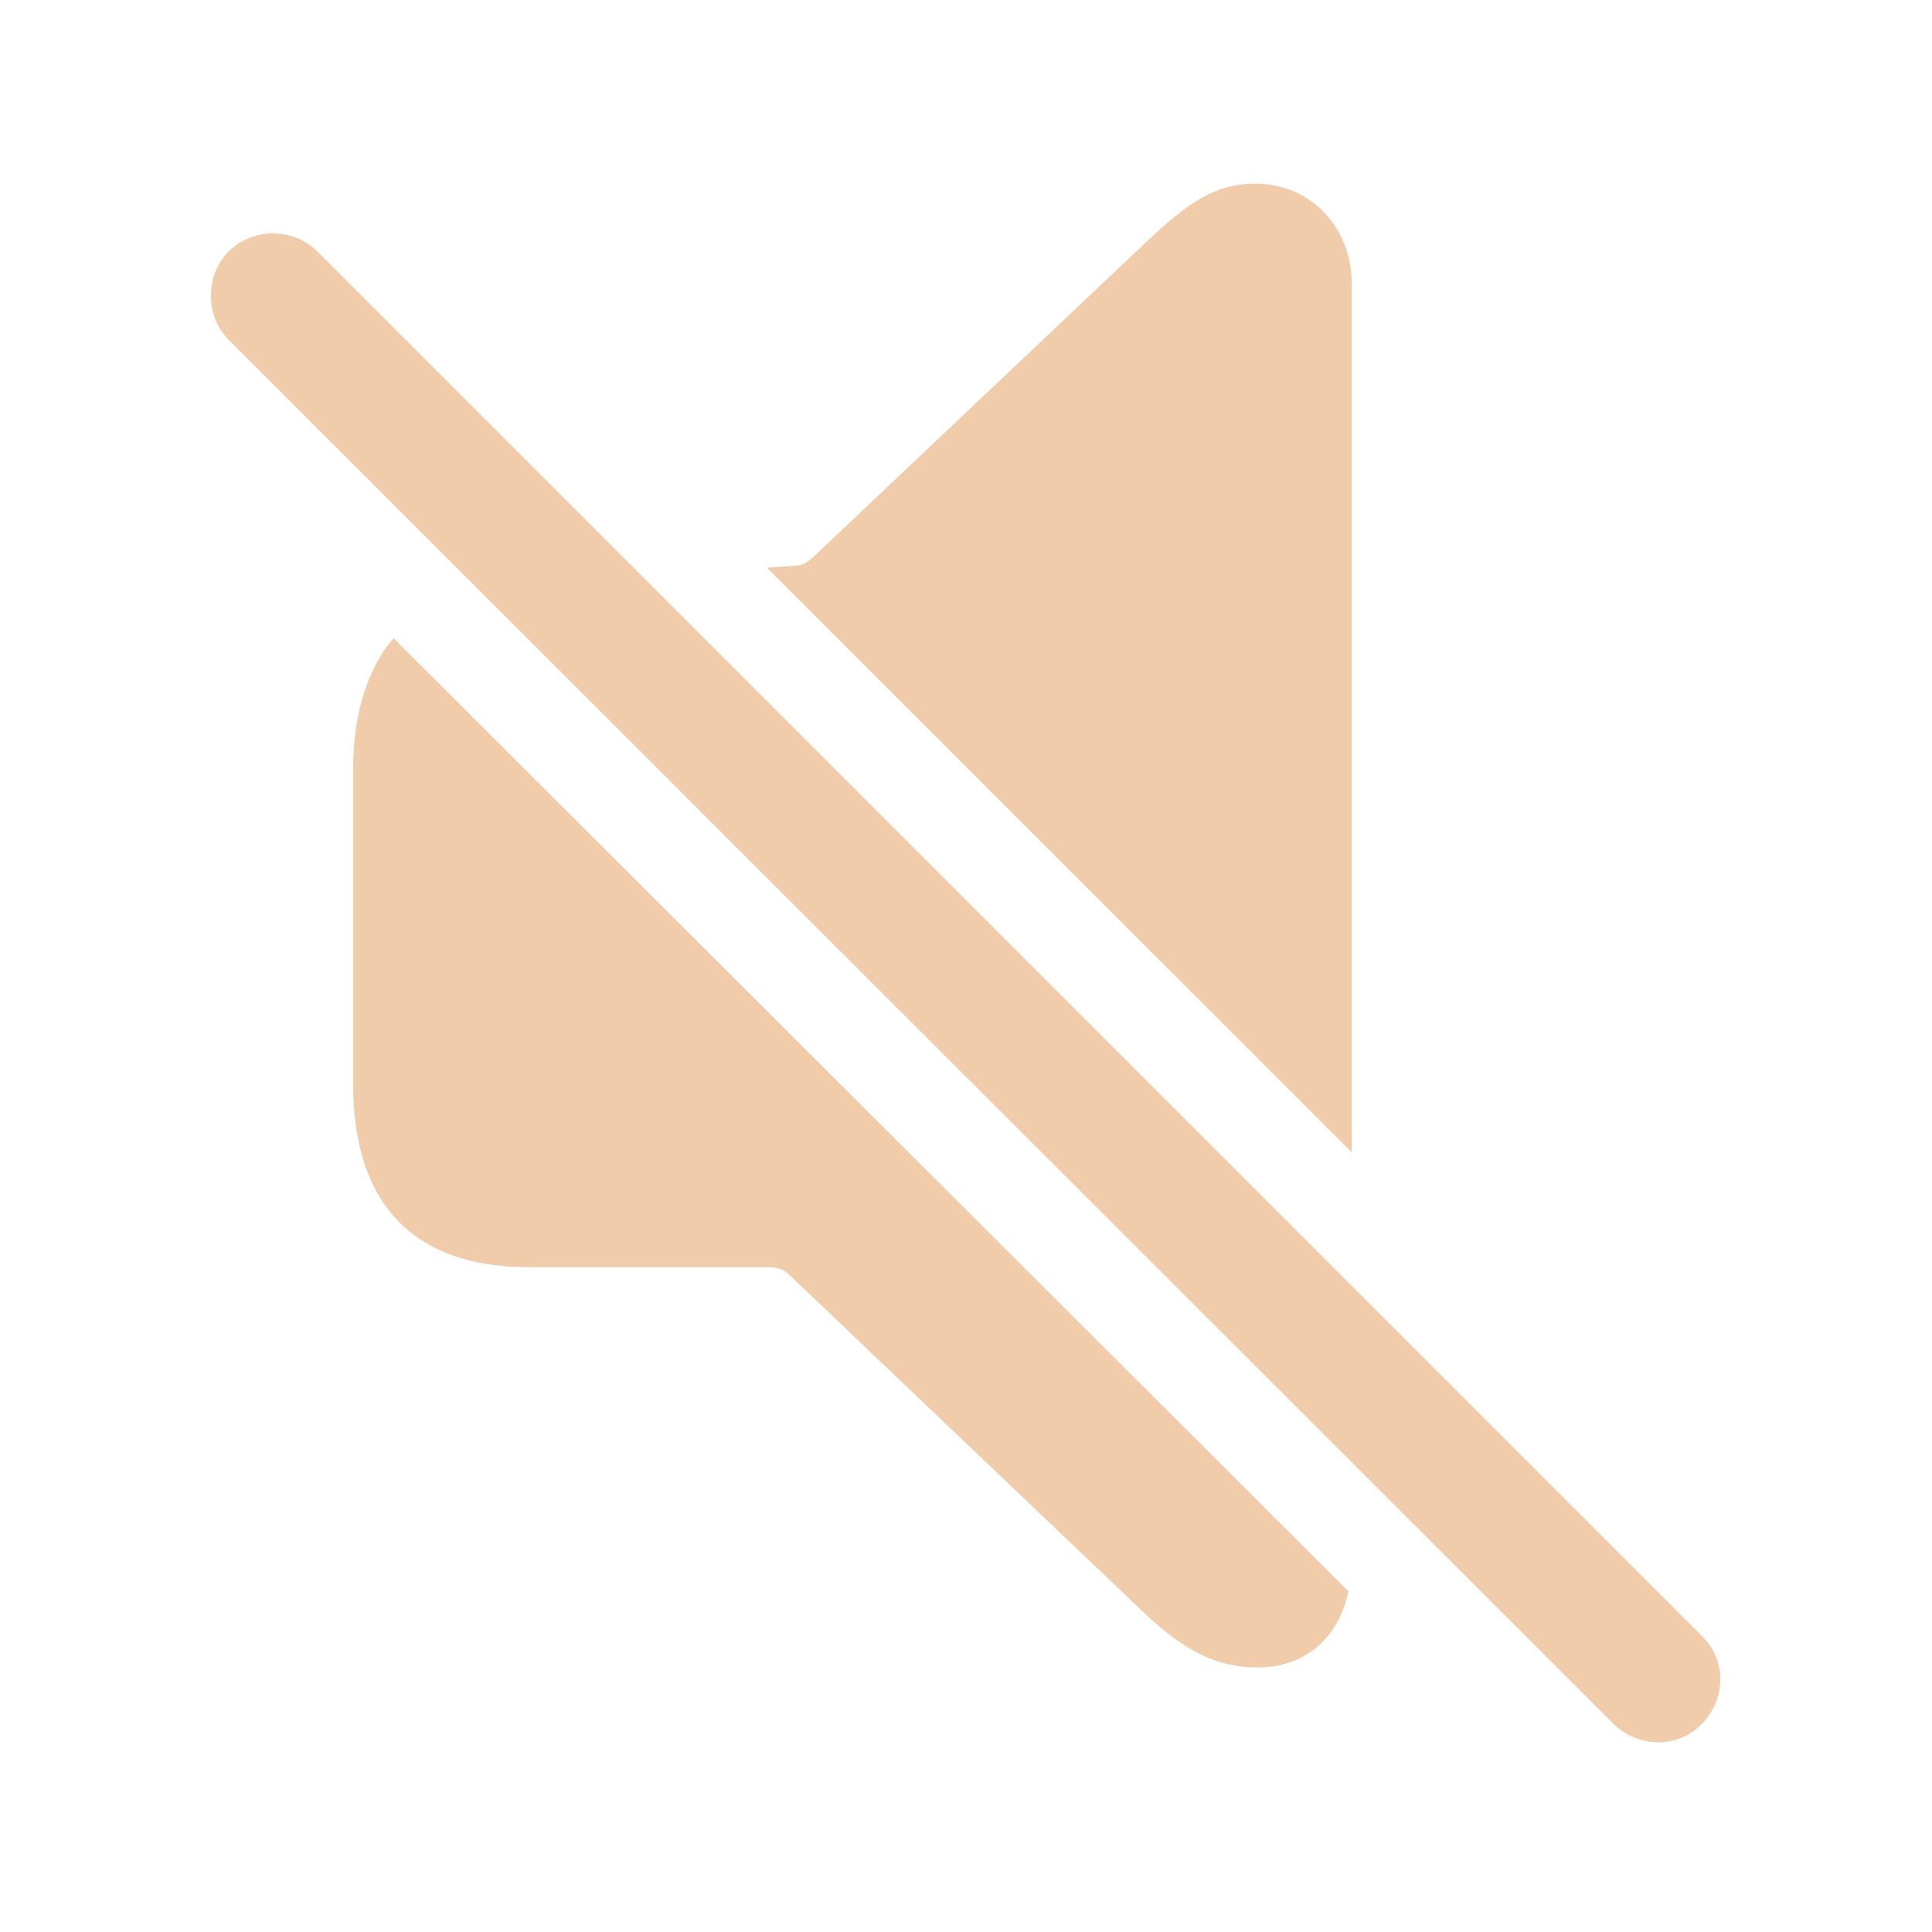
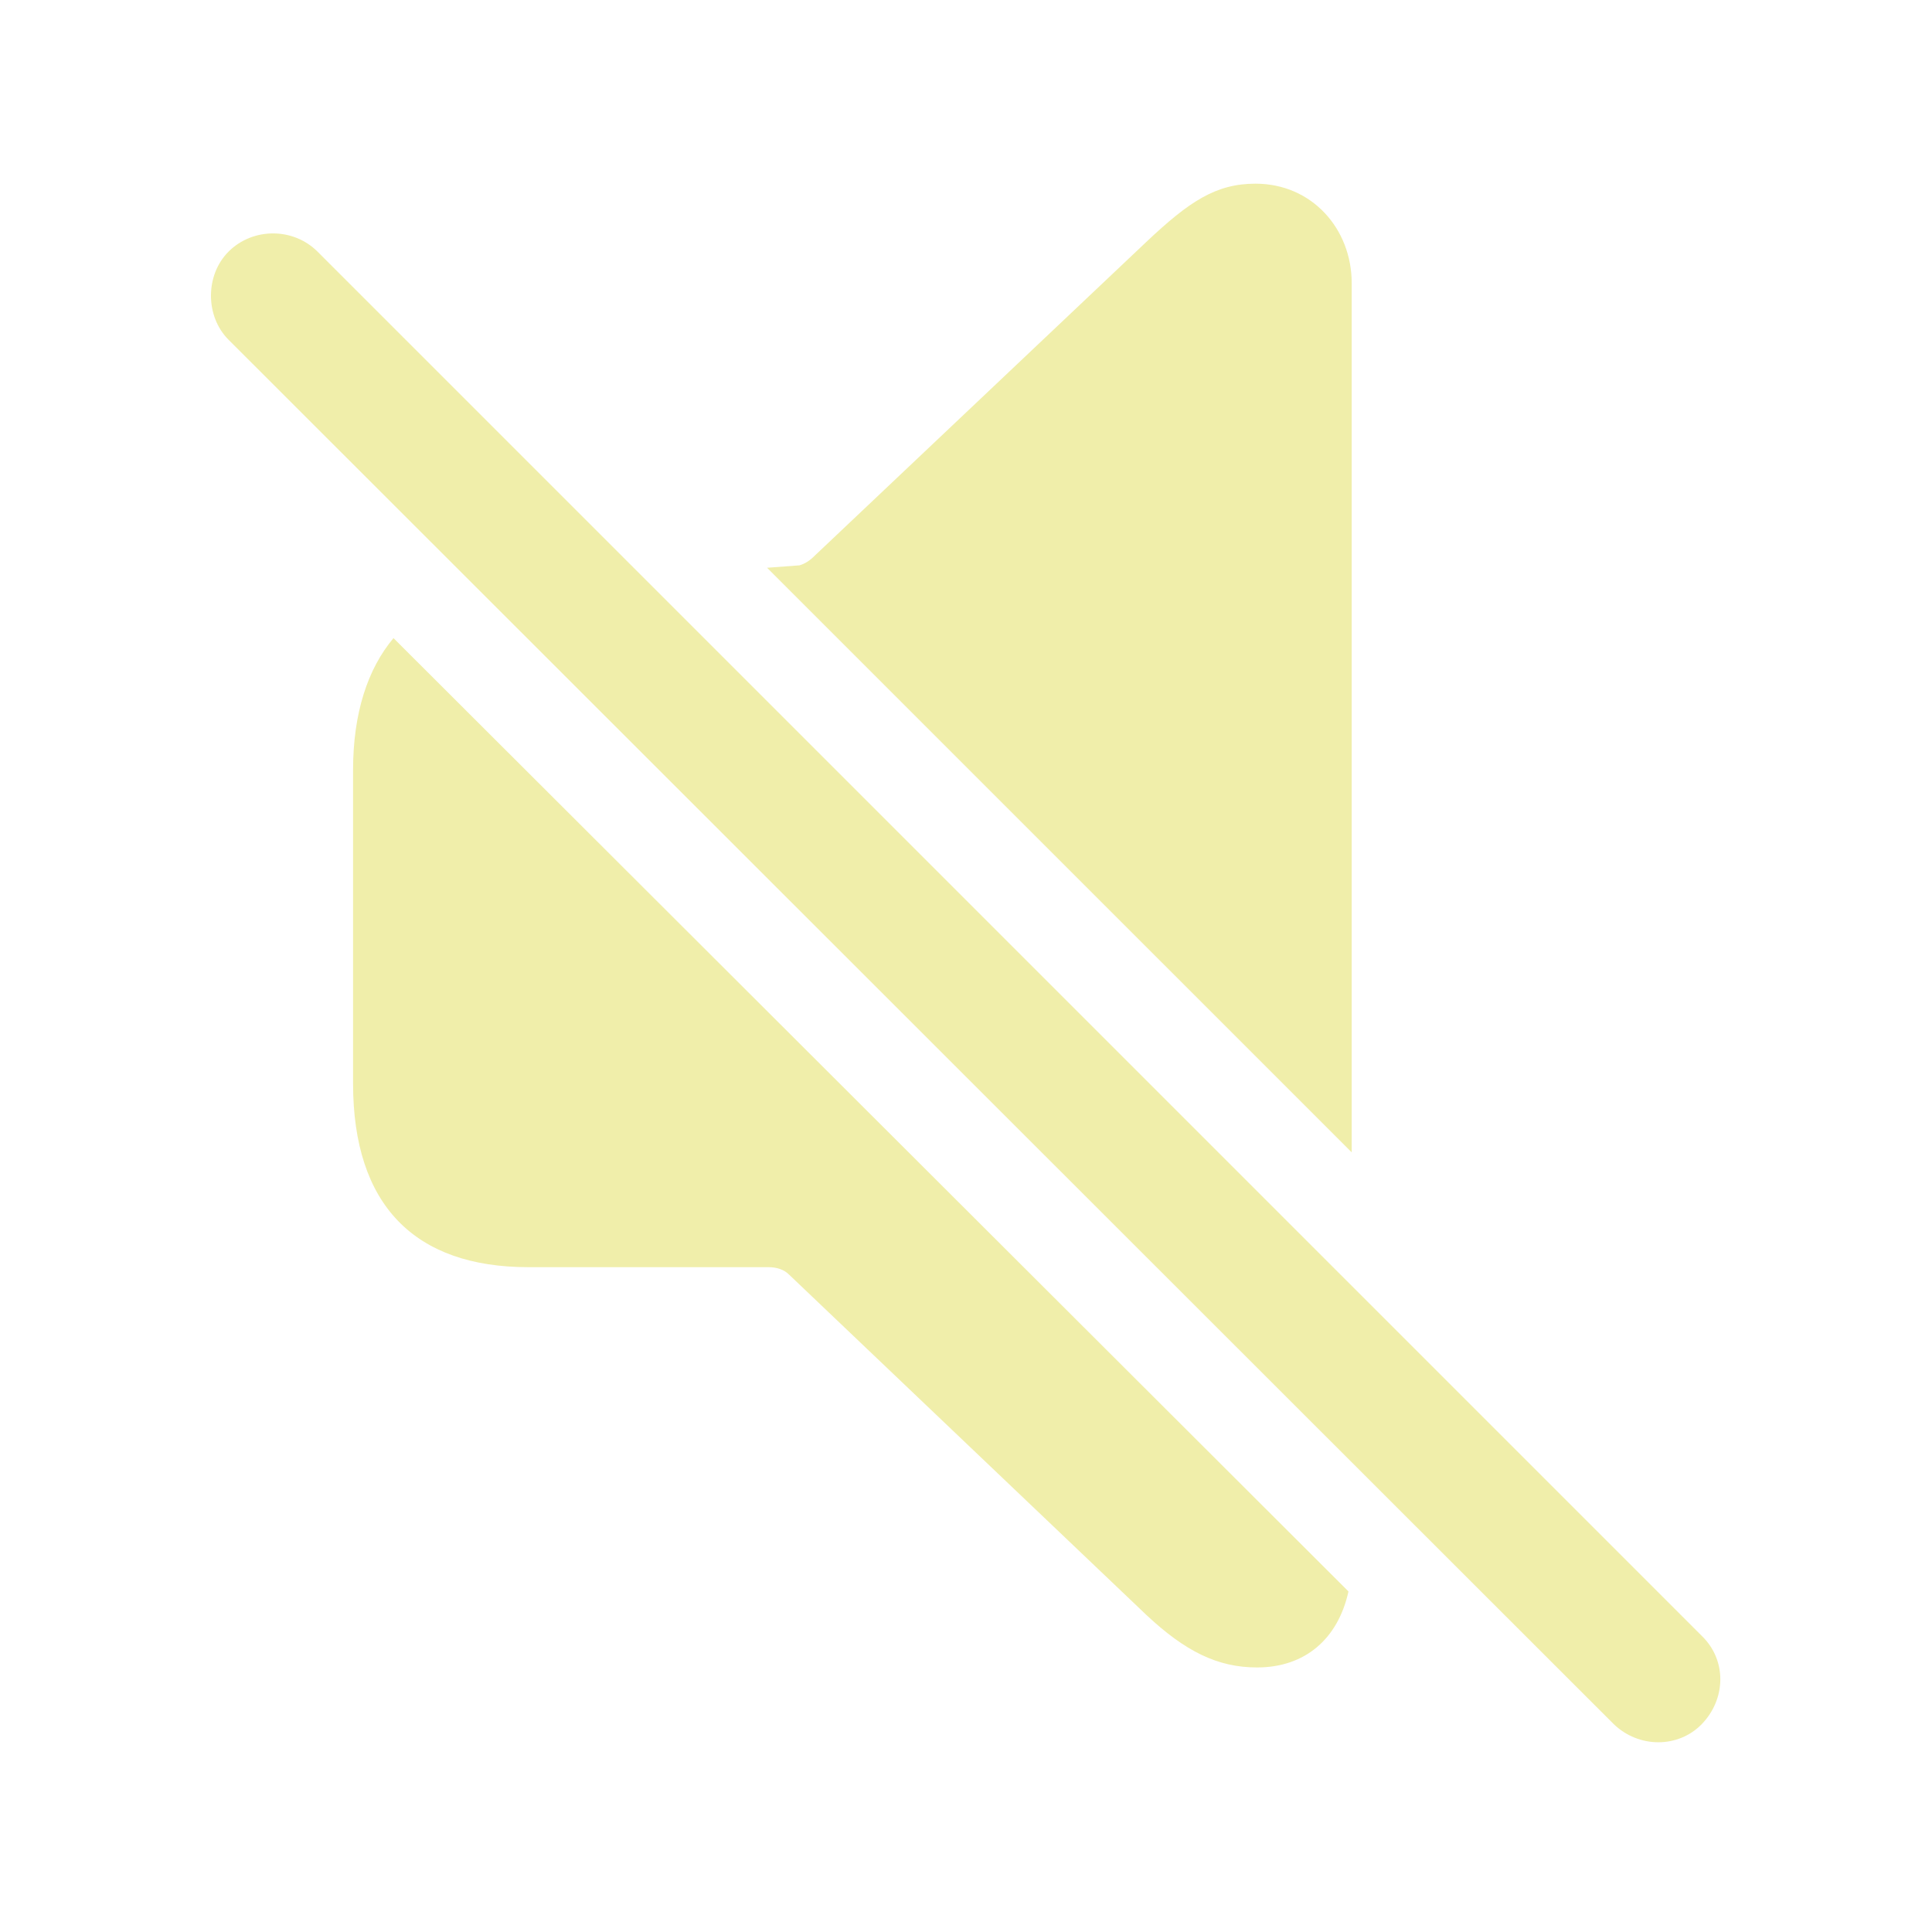
- <svg fill="#F0CCAA" width="120px" height="120px" viewBox="0 0 56 56">
+ <svg fill="#F0EEAA" width="120px" height="120px" viewBox="0 0 56 56">
  <path d="M 39.18 33.402 L 39.18 8.207 C 39.18 6.637 38.031 5.324 36.391 5.324 C 35.242 5.324 34.469 5.84 33.227 7.012 L 23.617 16.105 C 23.477 16.246 23.336 16.34 23.172 16.387 L 22.234 16.457 Z M 46.773 49.973 C 47.5 50.676 48.648 50.676 49.328 49.973 C 50.031 49.246 50.055 48.121 49.328 47.418 L 9.203 7.293 C 8.5 6.59 7.328 6.59 6.625 7.293 C 5.945 7.973 5.945 9.168 6.625 9.848 Z M 36.437 48.332 C 37.82 48.332 38.781 47.512 39.086 46.129 L 11.406 18.496 C 10.656 19.387 10.234 20.676 10.234 22.316 L 10.234 31.41 C 10.234 34.926 12.015 36.73 15.32 36.73 L 22.281 36.73 C 22.515 36.73 22.727 36.801 22.867 36.941 L 33.227 46.809 C 34.352 47.863 35.289 48.332 36.437 48.332 Z" />
</svg>
